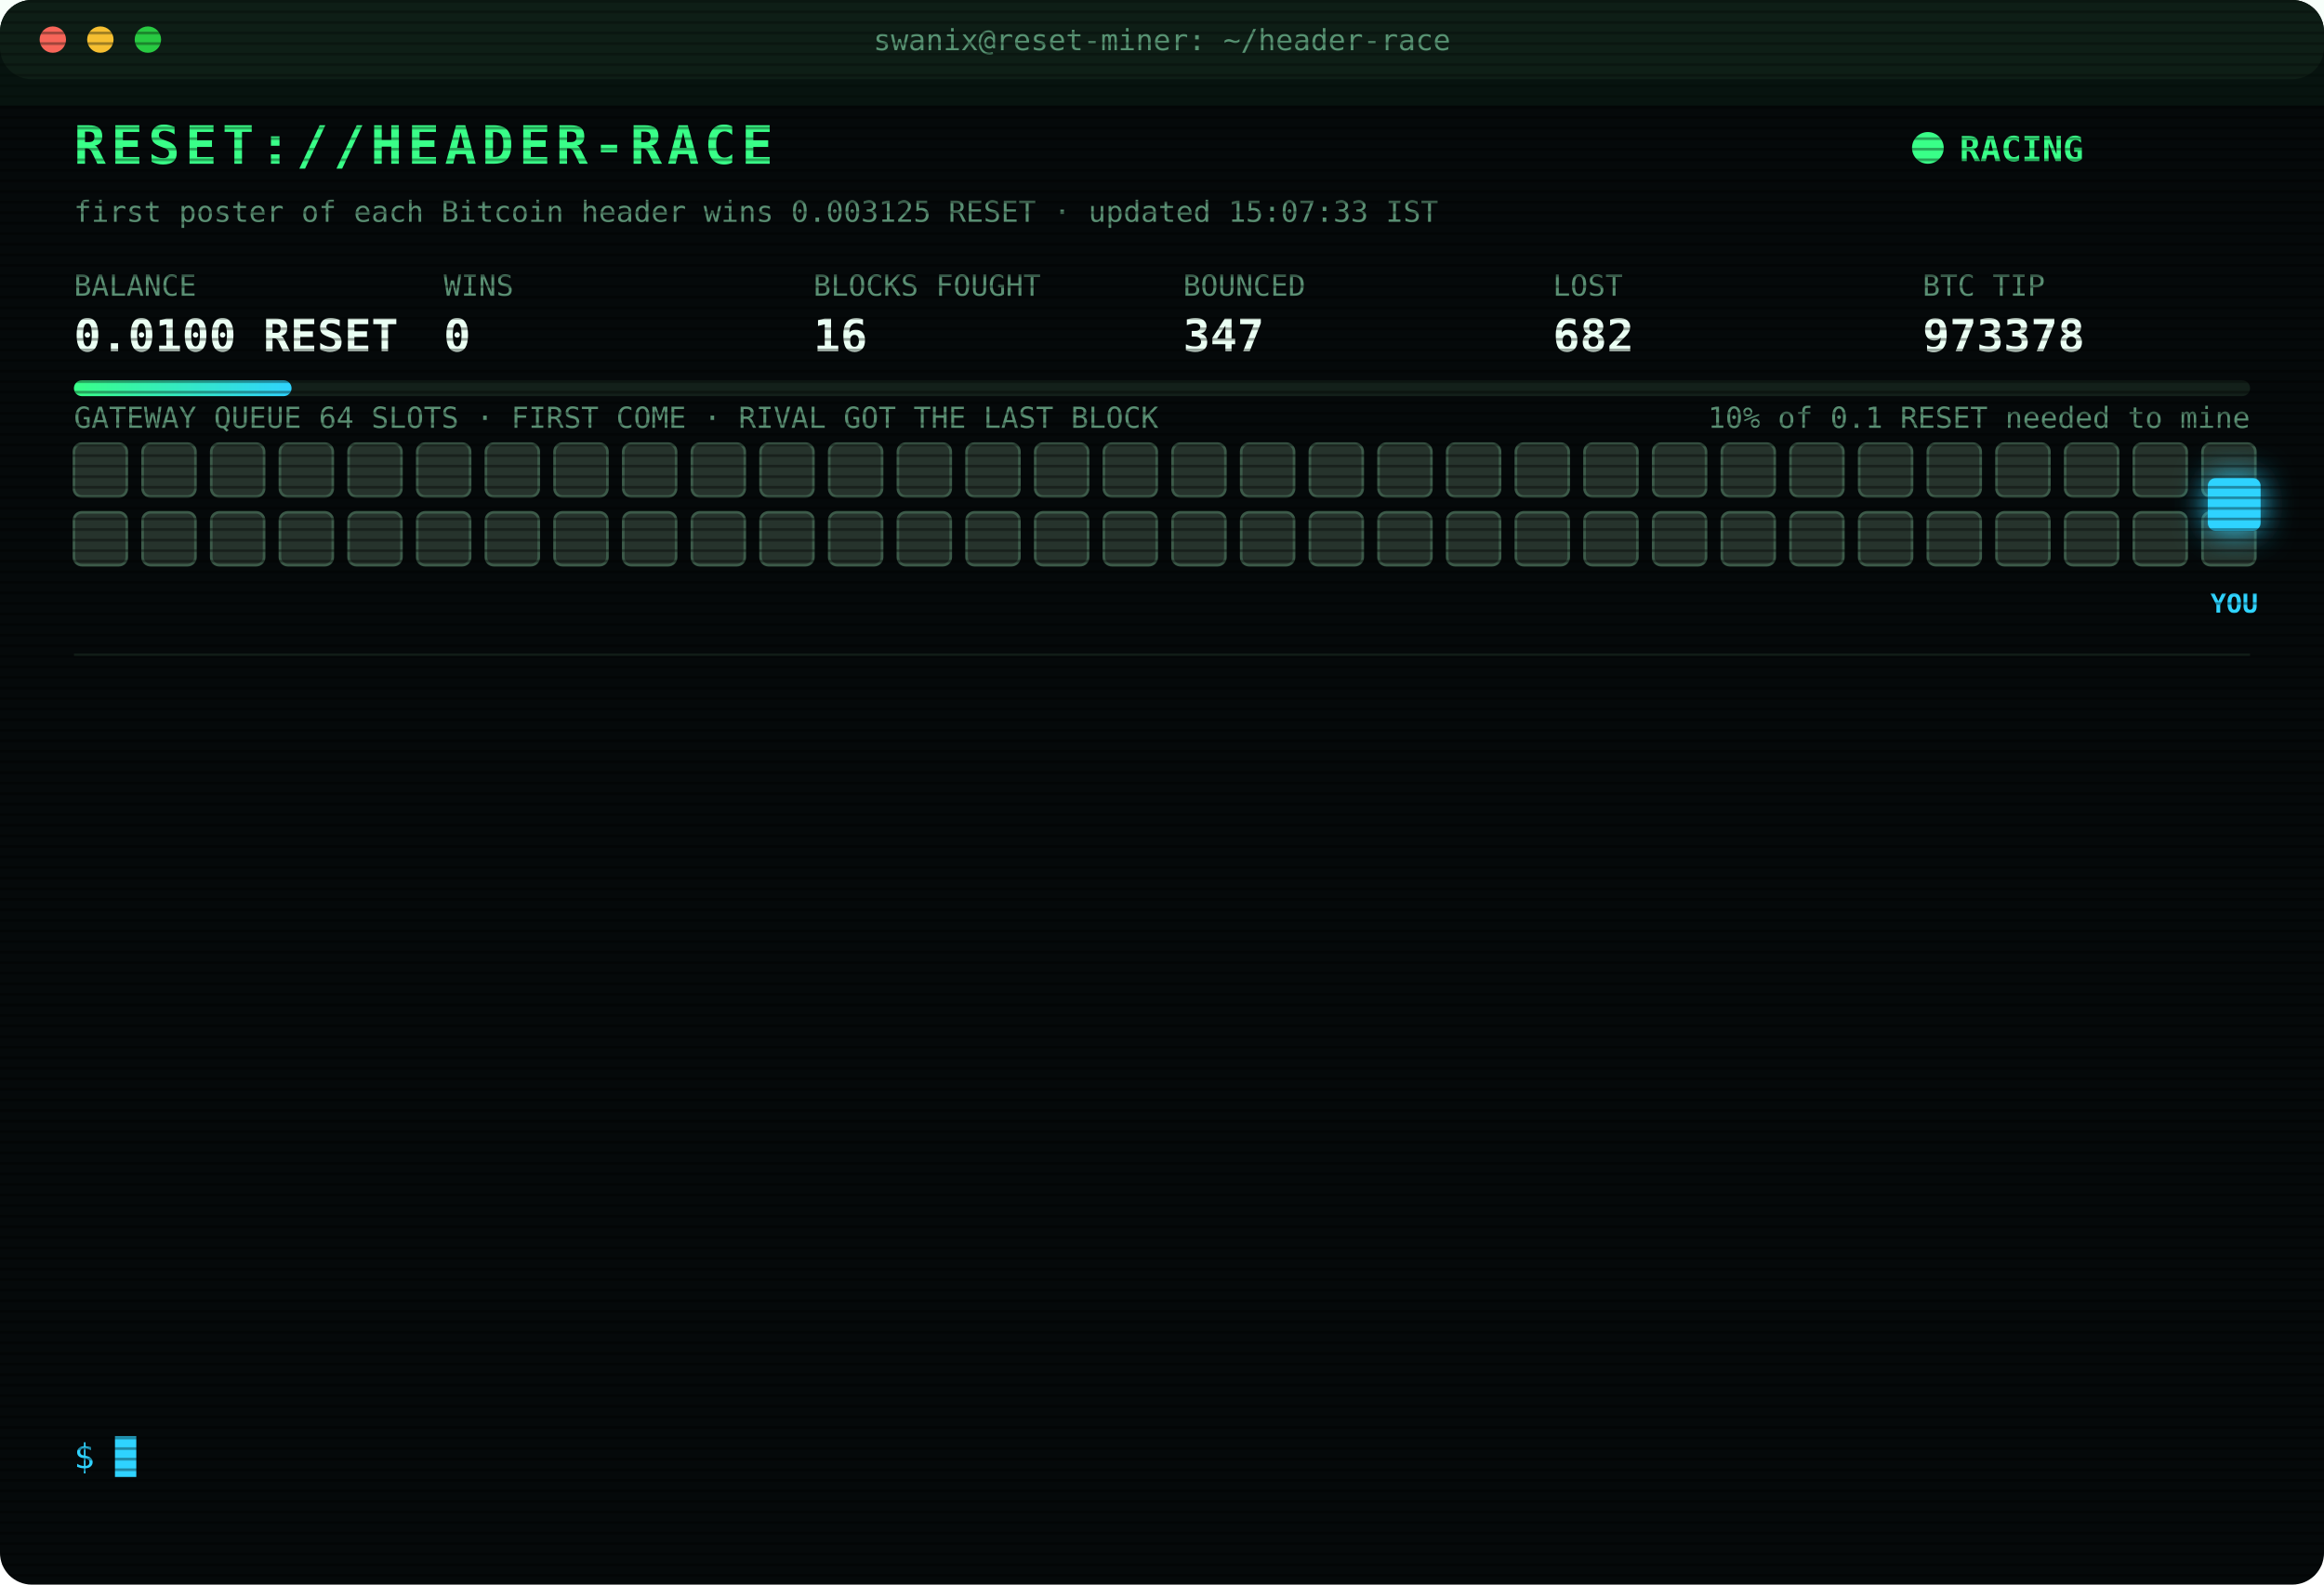
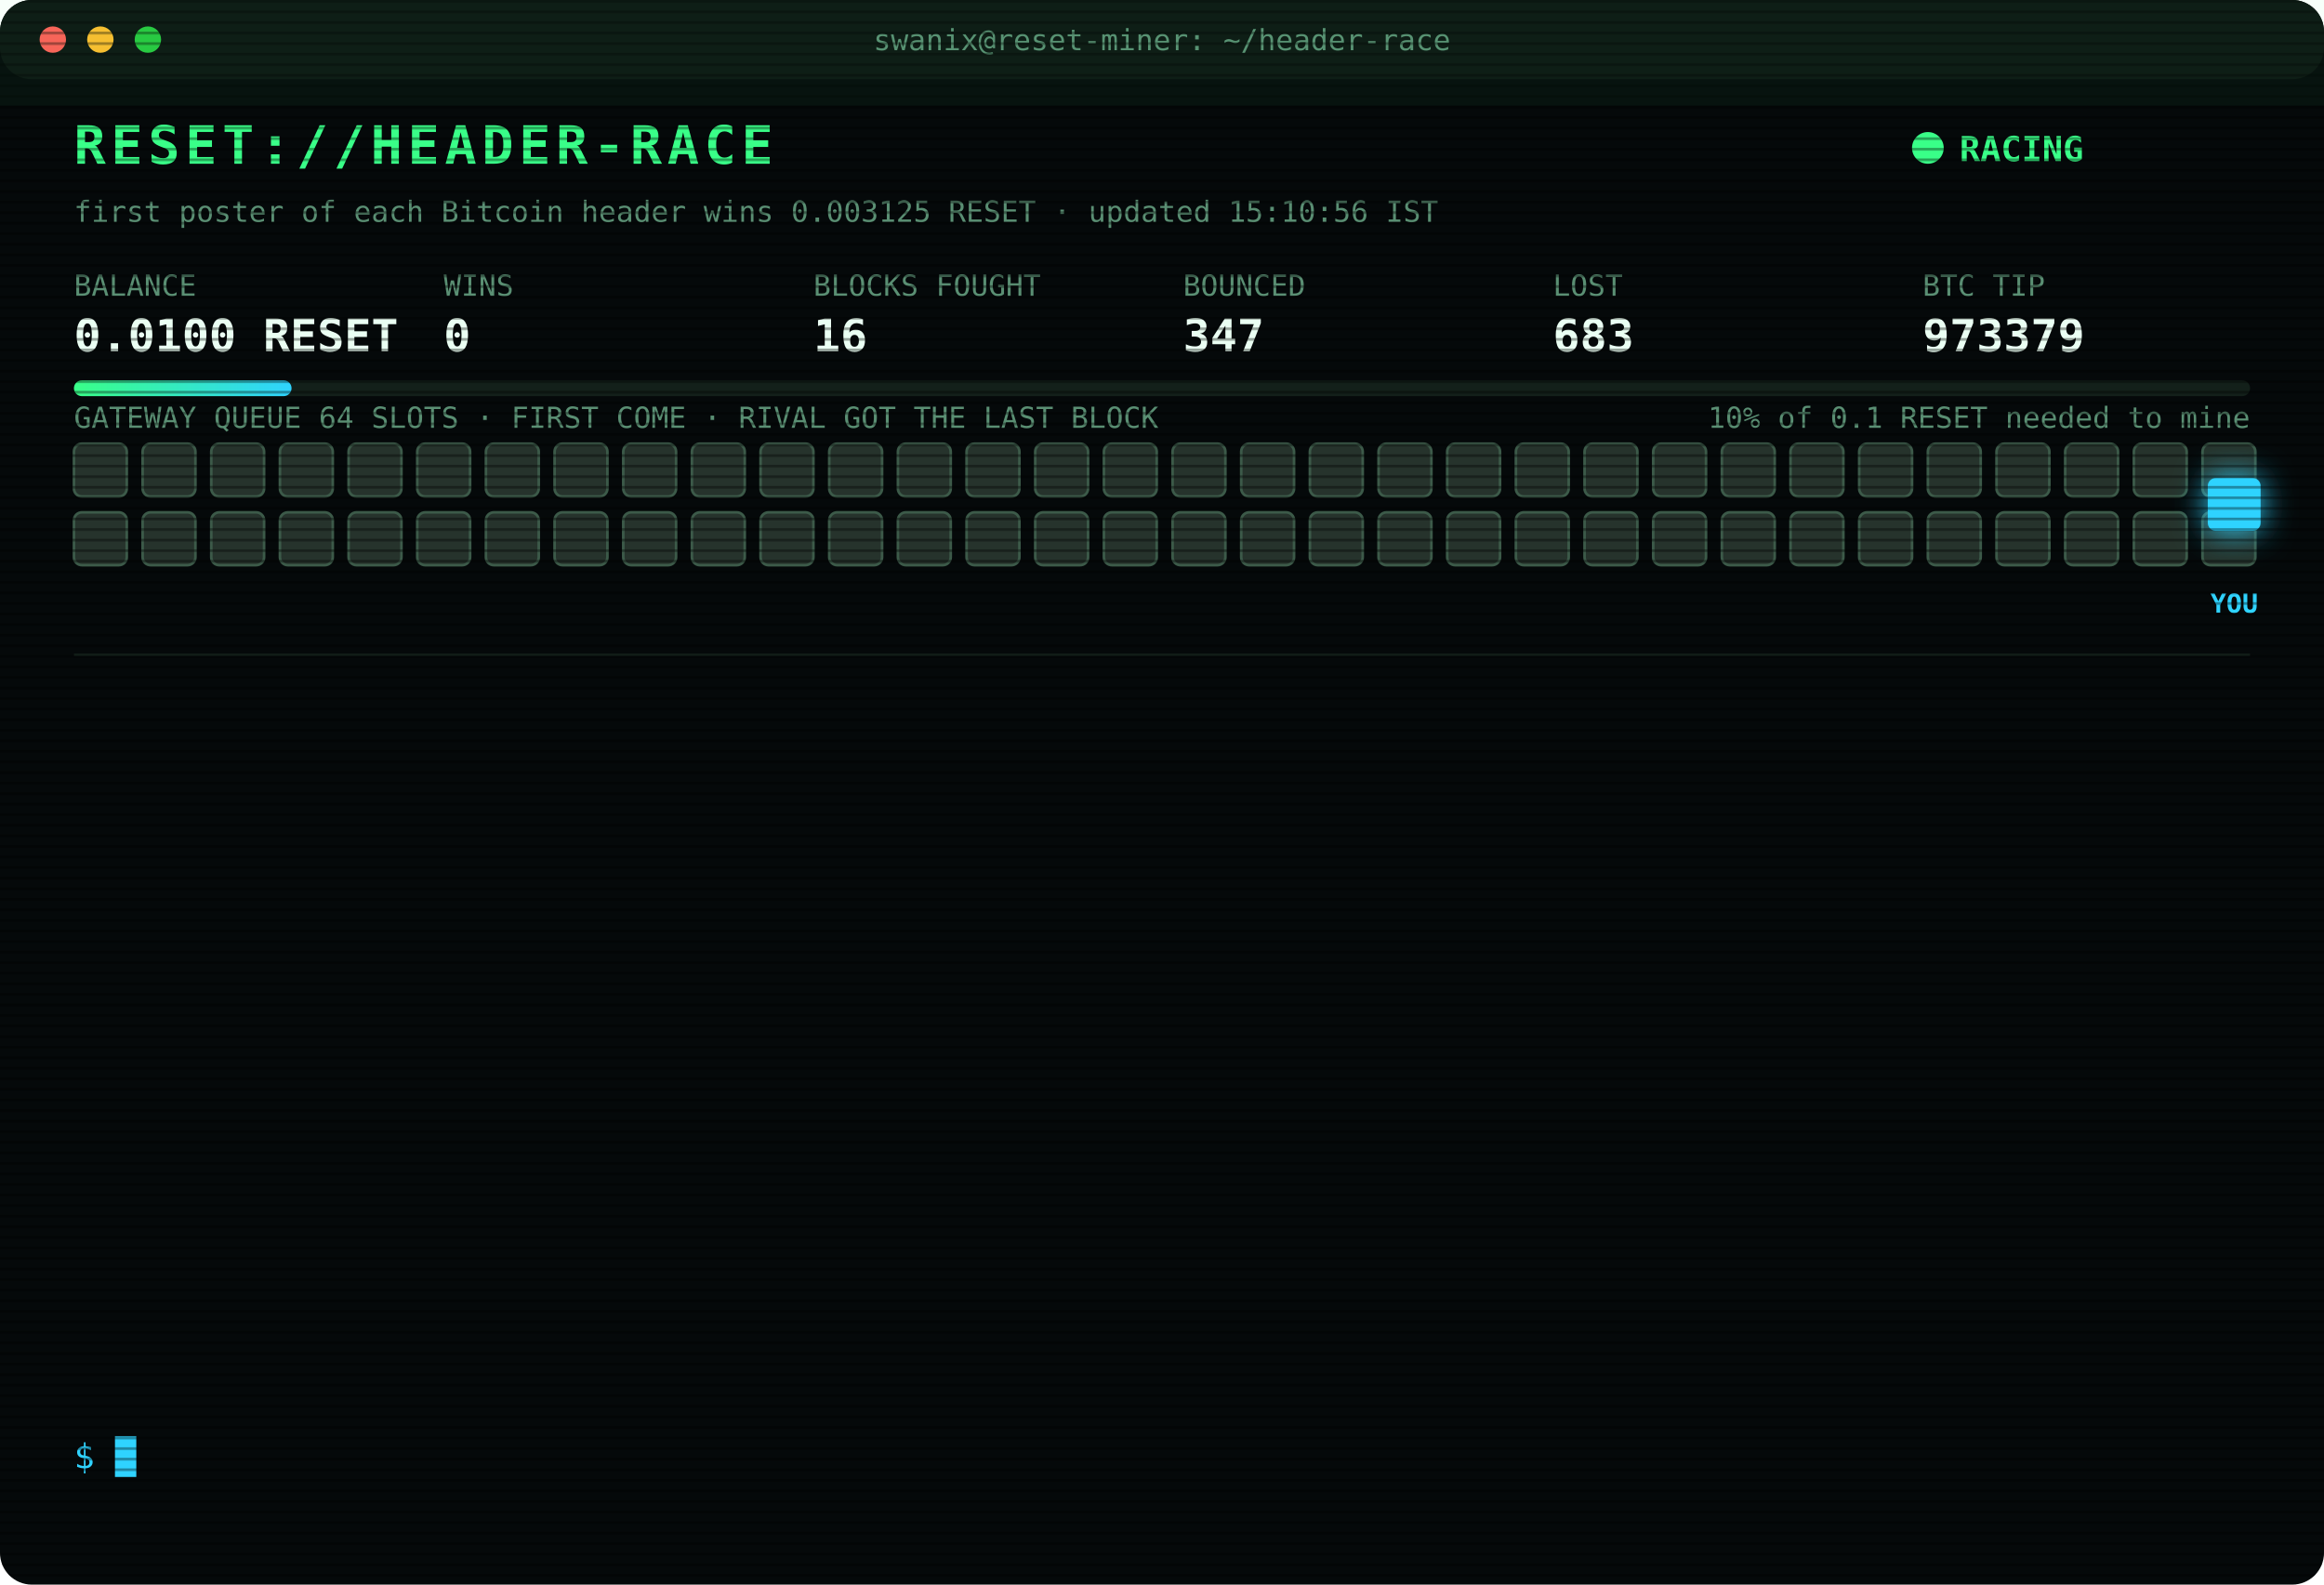
<svg xmlns="http://www.w3.org/2000/svg" width="880" height="600" viewBox="0 0 880 600" font-family="ui-monospace,SFMono-Regular,Menlo,Consolas,monospace">
  <style>
text{font-size:13px;fill:#7CFFB2}
.title{font-size:20px;font-weight:700;fill:#39FF88;letter-spacing:2px;animation:glitch 3s infinite steps(1)}
.sub{fill:#2fd3ff}.k{fill:#5a8f73;font-size:11px}.v{font-size:17px;font-weight:700;fill:#eafff3}
.ts{fill:#3f6b56}.boot{fill:#2fd3ff}.dim{fill:#5a8f73}.bad{fill:#ff4d6d}.warn{fill:#ffd23f}.mag{fill:#ff5cf0}.win{fill:#39FF88;font-weight:700}
.tag{font-size:10px;fill:#2fd3ff;font-weight:700}
.rival{fill:#26332c;stroke:#3c5a49;animation:jam 1.2s infinite alternate}
.idle{fill:#141c18;stroke:#22302a;animation:breathe 4s infinite}
.me{fill:#2fd3ff;filter:drop-shadow(0 0 6px #2fd3ff)}
.hover{animation:nudge 1.1s infinite ease-in-out}.bounce{animation:kick 1.4s infinite}
.ln{opacity:0;animation:in .4s forwards}
.cur{animation:blink 1s infinite steps(1)}
.scan{animation:scan 6s infinite linear}
.led{animation:blink 1.4s infinite}
@keyframes in{from{opacity:0;transform:translateX(-6px)}to{opacity:1;transform:none}}
@keyframes blink{50%{opacity:0}}
@keyframes jam{to{fill:#33463b}}
@keyframes breathe{50%{opacity:.4}}
@keyframes nudge{50%{transform:translateX(-10px)}}
@keyframes kick{0%,100%{transform:none}30%{transform:translateX(-14px)}55%{transform:translateX(10px) translateY(-6px)}}
@keyframes glitch{0%,92%{transform:none}93%{transform:translateX(2px);fill:#ff4d6d}95%{transform:translateX(-2px);fill:#2fd3ff}97%{transform:none}}
@keyframes scan{from{transform:translateY(-40px)}to{transform:translateY(600px)}}
</style>
  <defs>
    <pattern id="sl" width="4" height="4" patternUnits="userSpaceOnUse">
      <rect width="4" height="1" fill="#000" opacity=".35" />
    </pattern>
    <linearGradient id="bar">
      <stop offset="0" stop-color="#39FF88" />
      <stop offset="1" stop-color="#2fd3ff" />
    </linearGradient>
  </defs>
  <rect width="880" height="600" rx="12" fill="#05090a" />
  <rect width="880" height="30" rx="12" fill="#0d1512" />
  <circle cx="20" cy="15" r="5" fill="#ff5f57" />
  <circle cx="38" cy="15" r="5" fill="#febc2e" />
  <circle cx="56" cy="15" r="5" fill="#28c840" />
  <text x="440" y="19" text-anchor="middle" class="k">swanix@reset-miner: ~/header-race</text>
  <text x="28" y="62" class="title">RESET://HEADER-RACE</text>
  <circle class="led" cx="730" cy="56" r="6" fill="#39FF88" />
  <text x="742" y="61" class="win">RACING</text>
-   <text x="28" y="84" class="k">first poster of each Bitcoin header wins 0.003125 RESET · updated 15:07:33 IST</text>
+   <text x="28" y="84" class="k">first poster of each Bitcoin header wins 0.003125 RESET · updated 15:10:56 IST</text>
  <text x="28" y="112" class="k">BALANCE</text>
  <text x="28" y="133" class="v">0.0100 RESET</text>
  <text x="168" y="112" class="k">WINS</text>
  <text x="168" y="133" class="v">0</text>
  <text x="308" y="112" class="k">BLOCKS FOUGHT</text>
  <text x="308" y="133" class="v">16</text>
  <text x="448" y="112" class="k">BOUNCED</text>
  <text x="448" y="133" class="v">347</text>
  <text x="588" y="112" class="k">LOST</text>
-   <text x="588" y="133" class="v">682</text>
+   <text x="588" y="133" class="v">683</text>
  <text x="728" y="112" class="k">BTC TIP</text>
-   <text x="728" y="133" class="v">973378</text>
+   <text x="728" y="133" class="v">973379</text>
  <rect x="28" y="144" width="824" height="6" rx="3" fill="#13201a" />
  <rect x="28" y="144" width="82.4" height="6" rx="3" fill="url(#bar)" />
  <text x="852" y="162" text-anchor="end" class="k">10% of 0.1 RESET needed to mine</text>
  <text x="28" y="162" class="k">GATEWAY QUEUE 64 SLOTS · FIRST COME · RIVAL GOT THE LAST BLOCK</text>
  <rect class="rival" x="28" y="168" width="20" height="20" rx="3" style="animation-delay:0.00s" />
  <rect class="rival" x="54" y="168" width="20" height="20" rx="3" style="animation-delay:0.05s" />
  <rect class="rival" x="80" y="168" width="20" height="20" rx="3" style="animation-delay:0.10s" />
  <rect class="rival" x="106" y="168" width="20" height="20" rx="3" style="animation-delay:0.15s" />
  <rect class="rival" x="132" y="168" width="20" height="20" rx="3" style="animation-delay:0.20s" />
  <rect class="rival" x="158" y="168" width="20" height="20" rx="3" style="animation-delay:0.25s" />
  <rect class="rival" x="184" y="168" width="20" height="20" rx="3" style="animation-delay:0.30s" />
  <rect class="rival" x="210" y="168" width="20" height="20" rx="3" style="animation-delay:0.35s" />
  <rect class="rival" x="236" y="168" width="20" height="20" rx="3" style="animation-delay:0.40s" />
  <rect class="rival" x="262" y="168" width="20" height="20" rx="3" style="animation-delay:0.45s" />
  <rect class="rival" x="288" y="168" width="20" height="20" rx="3" style="animation-delay:0.50s" />
  <rect class="rival" x="314" y="168" width="20" height="20" rx="3" style="animation-delay:0.55s" />
  <rect class="rival" x="340" y="168" width="20" height="20" rx="3" style="animation-delay:0.60s" />
  <rect class="rival" x="366" y="168" width="20" height="20" rx="3" style="animation-delay:0.65s" />
  <rect class="rival" x="392" y="168" width="20" height="20" rx="3" style="animation-delay:0.70s" />
  <rect class="rival" x="418" y="168" width="20" height="20" rx="3" style="animation-delay:0.75s" />
  <rect class="rival" x="444" y="168" width="20" height="20" rx="3" style="animation-delay:0.80s" />
  <rect class="rival" x="470" y="168" width="20" height="20" rx="3" style="animation-delay:0.85s" />
  <rect class="rival" x="496" y="168" width="20" height="20" rx="3" style="animation-delay:0.90s" />
  <rect class="rival" x="522" y="168" width="20" height="20" rx="3" style="animation-delay:0.95s" />
  <rect class="rival" x="548" y="168" width="20" height="20" rx="3" style="animation-delay:1.00s" />
  <rect class="rival" x="574" y="168" width="20" height="20" rx="3" style="animation-delay:1.05s" />
  <rect class="rival" x="600" y="168" width="20" height="20" rx="3" style="animation-delay:1.10s" />
  <rect class="rival" x="626" y="168" width="20" height="20" rx="3" style="animation-delay:1.15s" />
  <rect class="rival" x="652" y="168" width="20" height="20" rx="3" style="animation-delay:1.20s" />
  <rect class="rival" x="678" y="168" width="20" height="20" rx="3" style="animation-delay:1.25s" />
  <rect class="rival" x="704" y="168" width="20" height="20" rx="3" style="animation-delay:1.30s" />
  <rect class="rival" x="730" y="168" width="20" height="20" rx="3" style="animation-delay:1.35s" />
  <rect class="rival" x="756" y="168" width="20" height="20" rx="3" style="animation-delay:1.40s" />
  <rect class="rival" x="782" y="168" width="20" height="20" rx="3" style="animation-delay:1.45s" />
  <rect class="rival" x="808" y="168" width="20" height="20" rx="3" style="animation-delay:1.50s" />
  <rect class="rival" x="834" y="168" width="20" height="20" rx="3" style="animation-delay:1.55s" />
  <rect class="rival" x="28" y="194" width="20" height="20" rx="3" style="animation-delay:1.60s" />
  <rect class="rival" x="54" y="194" width="20" height="20" rx="3" style="animation-delay:1.65s" />
  <rect class="rival" x="80" y="194" width="20" height="20" rx="3" style="animation-delay:1.70s" />
  <rect class="rival" x="106" y="194" width="20" height="20" rx="3" style="animation-delay:1.75s" />
  <rect class="rival" x="132" y="194" width="20" height="20" rx="3" style="animation-delay:1.80s" />
  <rect class="rival" x="158" y="194" width="20" height="20" rx="3" style="animation-delay:1.85s" />
  <rect class="rival" x="184" y="194" width="20" height="20" rx="3" style="animation-delay:1.90s" />
  <rect class="rival" x="210" y="194" width="20" height="20" rx="3" style="animation-delay:1.95s" />
  <rect class="rival" x="236" y="194" width="20" height="20" rx="3" style="animation-delay:2.00s" />
  <rect class="rival" x="262" y="194" width="20" height="20" rx="3" style="animation-delay:2.05s" />
  <rect class="rival" x="288" y="194" width="20" height="20" rx="3" style="animation-delay:2.10s" />
  <rect class="rival" x="314" y="194" width="20" height="20" rx="3" style="animation-delay:2.15s" />
  <rect class="rival" x="340" y="194" width="20" height="20" rx="3" style="animation-delay:2.20s" />
  <rect class="rival" x="366" y="194" width="20" height="20" rx="3" style="animation-delay:2.25s" />
  <rect class="rival" x="392" y="194" width="20" height="20" rx="3" style="animation-delay:2.30s" />
  <rect class="rival" x="418" y="194" width="20" height="20" rx="3" style="animation-delay:2.35s" />
  <rect class="rival" x="444" y="194" width="20" height="20" rx="3" style="animation-delay:2.40s" />
  <rect class="rival" x="470" y="194" width="20" height="20" rx="3" style="animation-delay:2.45s" />
  <rect class="rival" x="496" y="194" width="20" height="20" rx="3" style="animation-delay:2.50s" />
  <rect class="rival" x="522" y="194" width="20" height="20" rx="3" style="animation-delay:2.55s" />
  <rect class="rival" x="548" y="194" width="20" height="20" rx="3" style="animation-delay:2.60s" />
  <rect class="rival" x="574" y="194" width="20" height="20" rx="3" style="animation-delay:2.65s" />
  <rect class="rival" x="600" y="194" width="20" height="20" rx="3" style="animation-delay:2.70s" />
  <rect class="rival" x="626" y="194" width="20" height="20" rx="3" style="animation-delay:2.75s" />
  <rect class="rival" x="652" y="194" width="20" height="20" rx="3" style="animation-delay:2.80s" />
  <rect class="rival" x="678" y="194" width="20" height="20" rx="3" style="animation-delay:2.85s" />
  <rect class="rival" x="704" y="194" width="20" height="20" rx="3" style="animation-delay:2.90s" />
  <rect class="rival" x="730" y="194" width="20" height="20" rx="3" style="animation-delay:2.95s" />
  <rect class="rival" x="756" y="194" width="20" height="20" rx="3" style="animation-delay:3.00s" />
  <rect class="rival" x="782" y="194" width="20" height="20" rx="3" style="animation-delay:3.05s" />
  <rect class="rival" x="808" y="194" width="20" height="20" rx="3" style="animation-delay:3.10s" />
  <rect class="rival" x="834" y="194" width="20" height="20" rx="3" style="animation-delay:3.15s" />
  <g class="hover">
    <rect class="me" x="836" y="181" width="20" height="20" rx="3" />
    <text class="tag" x="846" y="232" text-anchor="middle">YOU</text>
  </g>
  <line x1="28" x2="852" y1="248" y2="248" stroke="#13201a" />
  <g class="ln" style="animation-delay:0.40s">
-     <text x="28" y="270" class="ts">13:38:44</text>
-     <text x="104" y="270" class="bad">[GATEWAY DOWN] no response · 303ms</text>
+     <text x="28" y="270" class="ts">14:11:51</text>
+     <text x="104" y="270" class="bad">[LOST] #973373 taken by a rival miner</text>
  </g>
  <g class="ln" style="animation-delay:0.65s">
-     <text x="28" y="292" class="ts">13:39:14</text>
-     <text x="104" y="292" class="bad">[GATEWAY DOWN] no response · 308ms</text>
+     <text x="28" y="292" class="ts">14:14:47</text>
+     <text x="104" y="292" class="bad">[LOST] #973374 taken by a rival miner</text>
  </g>
  <g class="ln" style="animation-delay:0.90s">
-     <text x="28" y="314" class="ts">13:39:44</text>
-     <text x="104" y="314" class="bad">[GATEWAY DOWN] no response · 306ms</text>
+     <text x="28" y="314" class="ts">14:35:00</text>
+     <text x="104" y="314" class="bad">[LOST] #973375 taken by a rival miner</text>
  </g>
  <g class="ln" style="animation-delay:1.15s">
-     <text x="28" y="336" class="ts">13:48:48</text>
-     <text x="104" y="336" class="bad">[LOST] #973371 taken by a rival miner</text>
+     <text x="28" y="336" class="ts">14:36:51</text>
+     <text x="104" y="336" class="bad">[LOST] #973376 taken by a rival miner</text>
  </g>
  <g class="ln" style="animation-delay:1.40s">
-     <text x="28" y="358" class="ts">13:57:19</text>
-     <text x="104" y="358" class="bad">[LOST] #973372 taken by a rival miner</text>
+     <text x="28" y="358" class="ts">14:40:24</text>
+     <text x="104" y="358" class="dim">[STINT END] calls 821 · wins 0</text>
  </g>
  <g class="ln" style="animation-delay:1.65s">
-     <text x="28" y="380" class="ts">14:11:51</text>
-     <text x="104" y="380" class="bad">[LOST] #973373 taken by a rival miner</text>
+     <text x="28" y="380" class="ts">14:45:29</text>
+     <text x="104" y="380" class="boot">[BOOT] racer v3 online · 3 feeds · stint 340m</text>
  </g>
  <g class="ln" style="animation-delay:1.90s">
-     <text x="28" y="402" class="ts">14:14:47</text>
-     <text x="104" y="402" class="bad">[LOST] #973374 taken by a rival miner</text>
+     <text x="28" y="402" class="ts">14:51:27</text>
+     <text x="104" y="402" class="bad">[LOST] #973377 taken by a rival miner</text>
  </g>
  <g class="ln" style="animation-delay:2.15s">
-     <text x="28" y="424" class="ts">14:35:00</text>
-     <text x="104" y="424" class="bad">[LOST] #973375 taken by a rival miner</text>
+     <text x="28" y="424" class="ts">15:07:33</text>
+     <text x="104" y="424" class="bad">[LOST] #973378 taken by a rival miner</text>
  </g>
  <g class="ln" style="animation-delay:2.40s">
-     <text x="28" y="446" class="ts">14:36:51</text>
-     <text x="104" y="446" class="bad">[LOST] #973376 taken by a rival miner</text>
+     <text x="28" y="446" class="ts">15:08:03</text>
+     <text x="104" y="446" class="bad">[GATEWAY DOWN] no response · 436ms</text>
  </g>
  <g class="ln" style="animation-delay:2.65s">
-     <text x="28" y="468" class="ts">14:40:24</text>
-     <text x="104" y="468" class="dim">[STINT END] calls 821 · wins 0</text>
+     <text x="28" y="468" class="ts">15:08:34</text>
+     <text x="104" y="468" class="bad">[GATEWAY DOWN] no response · 437ms</text>
  </g>
  <g class="ln" style="animation-delay:2.90s">
-     <text x="28" y="490" class="ts">14:45:29</text>
-     <text x="104" y="490" class="boot">[BOOT] racer v3 online · 3 feeds · stint 340m</text>
+     <text x="28" y="490" class="ts">15:09:04</text>
+     <text x="104" y="490" class="bad">[GATEWAY DOWN] no response · 436ms</text>
  </g>
  <g class="ln" style="animation-delay:3.15s">
-     <text x="28" y="512" class="ts">14:51:27</text>
-     <text x="104" y="512" class="bad">[LOST] #973377 taken by a rival miner</text>
+     <text x="28" y="512" class="ts">15:09:35</text>
+     <text x="104" y="512" class="bad">[GATEWAY DOWN] no response · 438ms</text>
  </g>
  <g class="ln" style="animation-delay:3.40s">
-     <text x="28" y="534" class="ts">15:07:33</text>
-     <text x="104" y="534" class="bad">[LOST] #973378 taken by a rival miner</text>
+     <text x="28" y="534" class="ts">15:10:56</text>
+     <text x="104" y="534" class="bad">[LOST] #973379 taken by a rival miner</text>
  </g>
  <text x="28" y="556" class="sub">$ <tspan class="cur">█</tspan>
  </text>
  <rect width="880" height="600" rx="12" fill="url(#sl)" pointer-events="none" />
  <rect class="scan" width="880" height="40" fill="#39FF88" opacity=".04" />
</svg>
